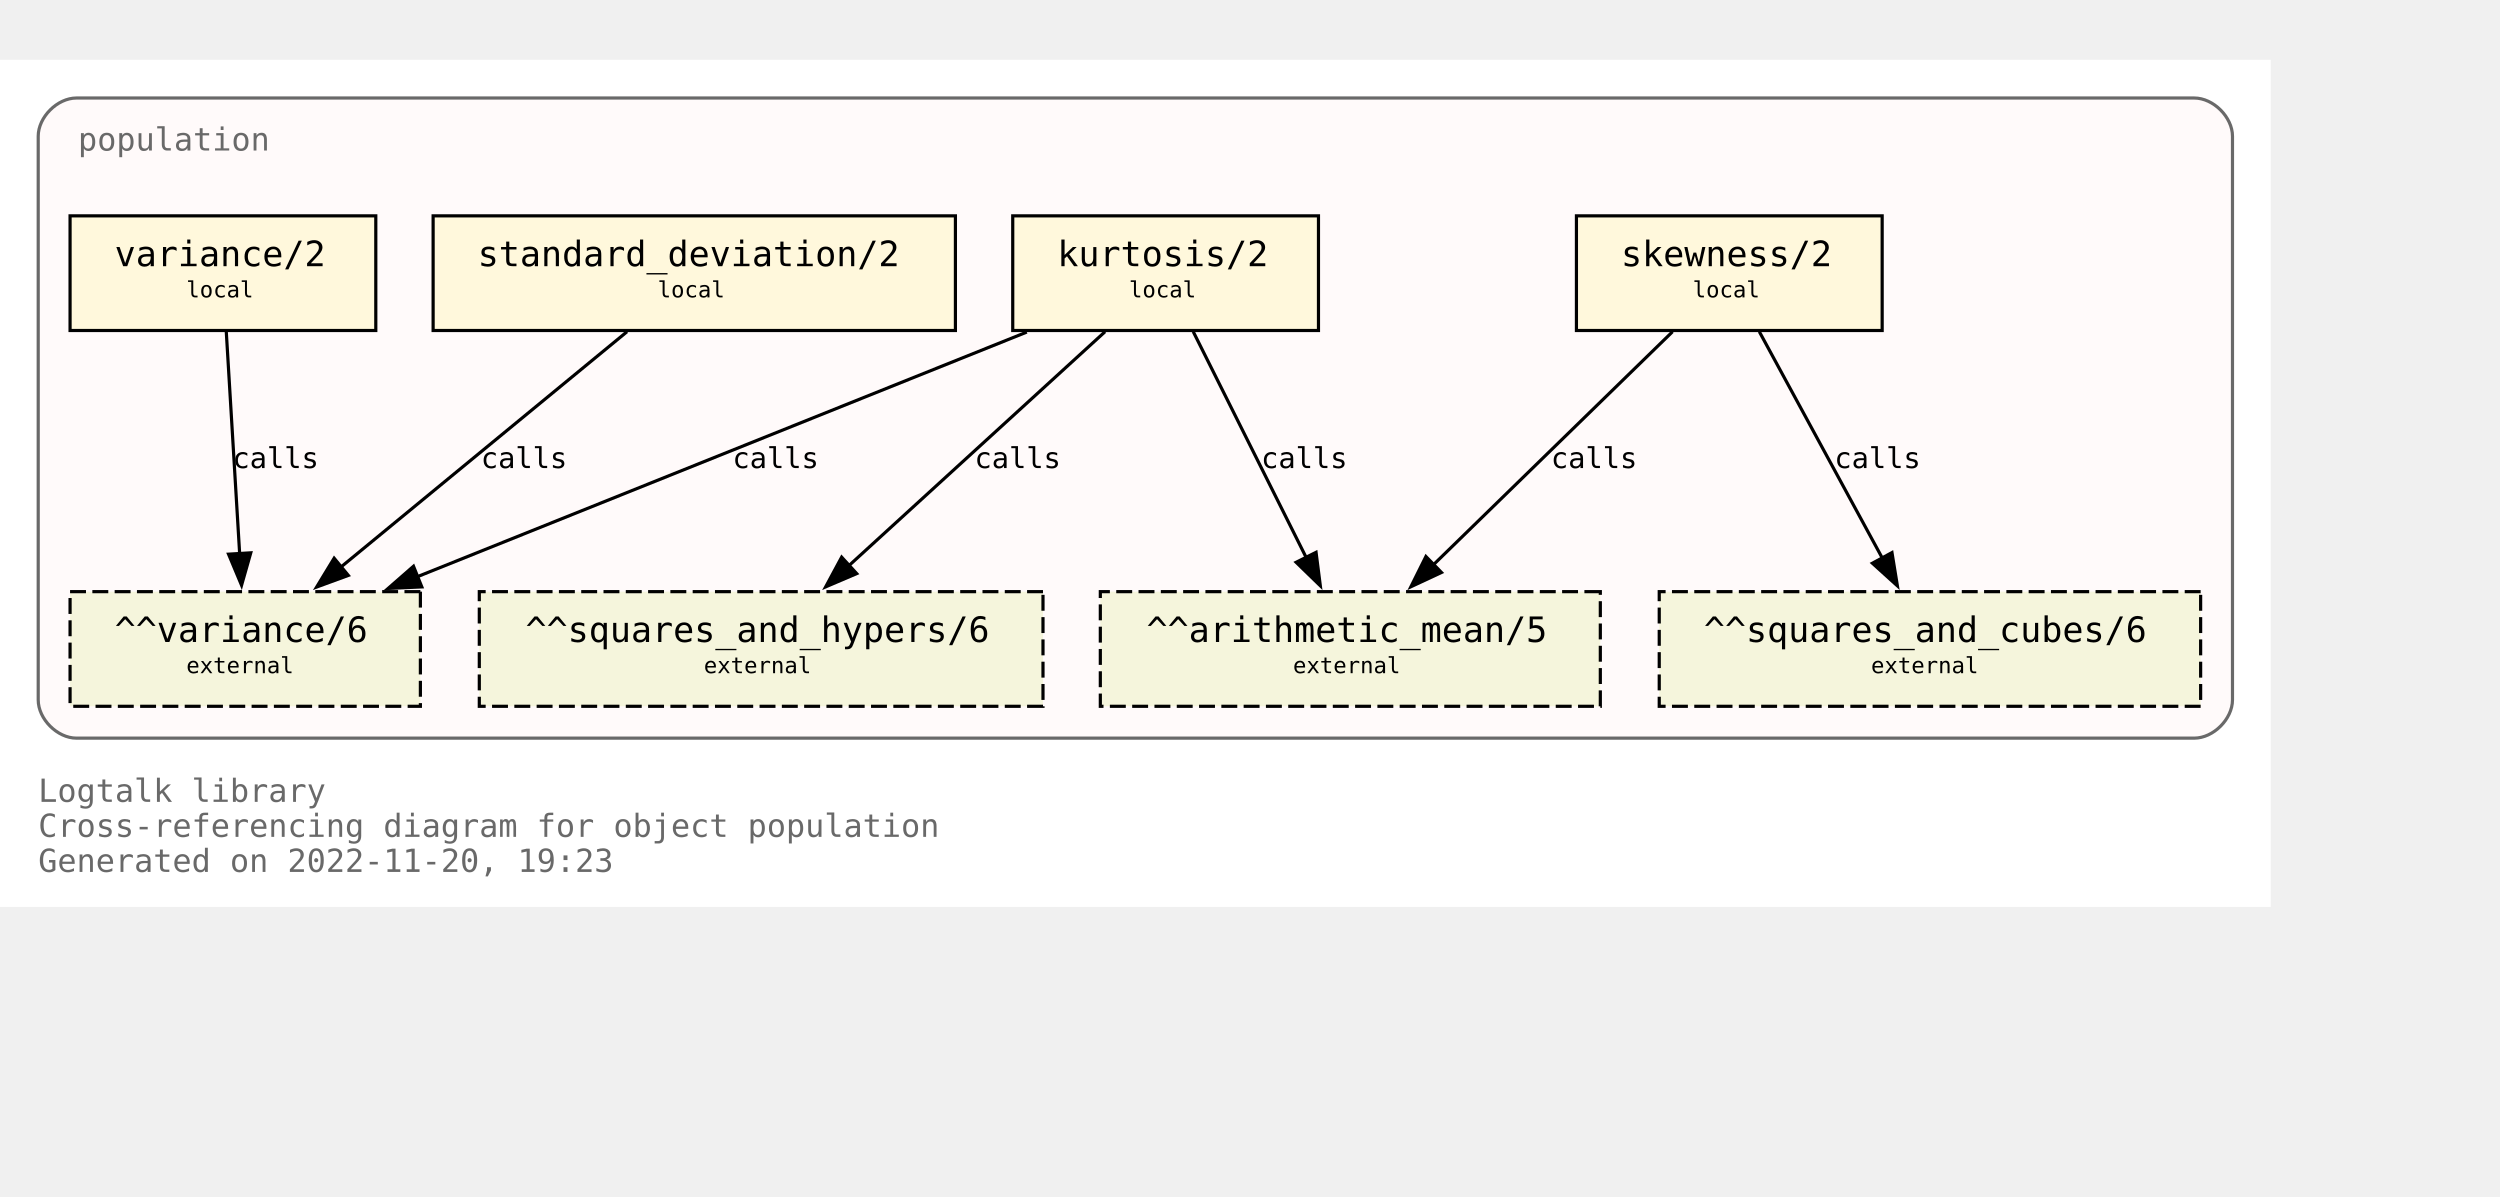
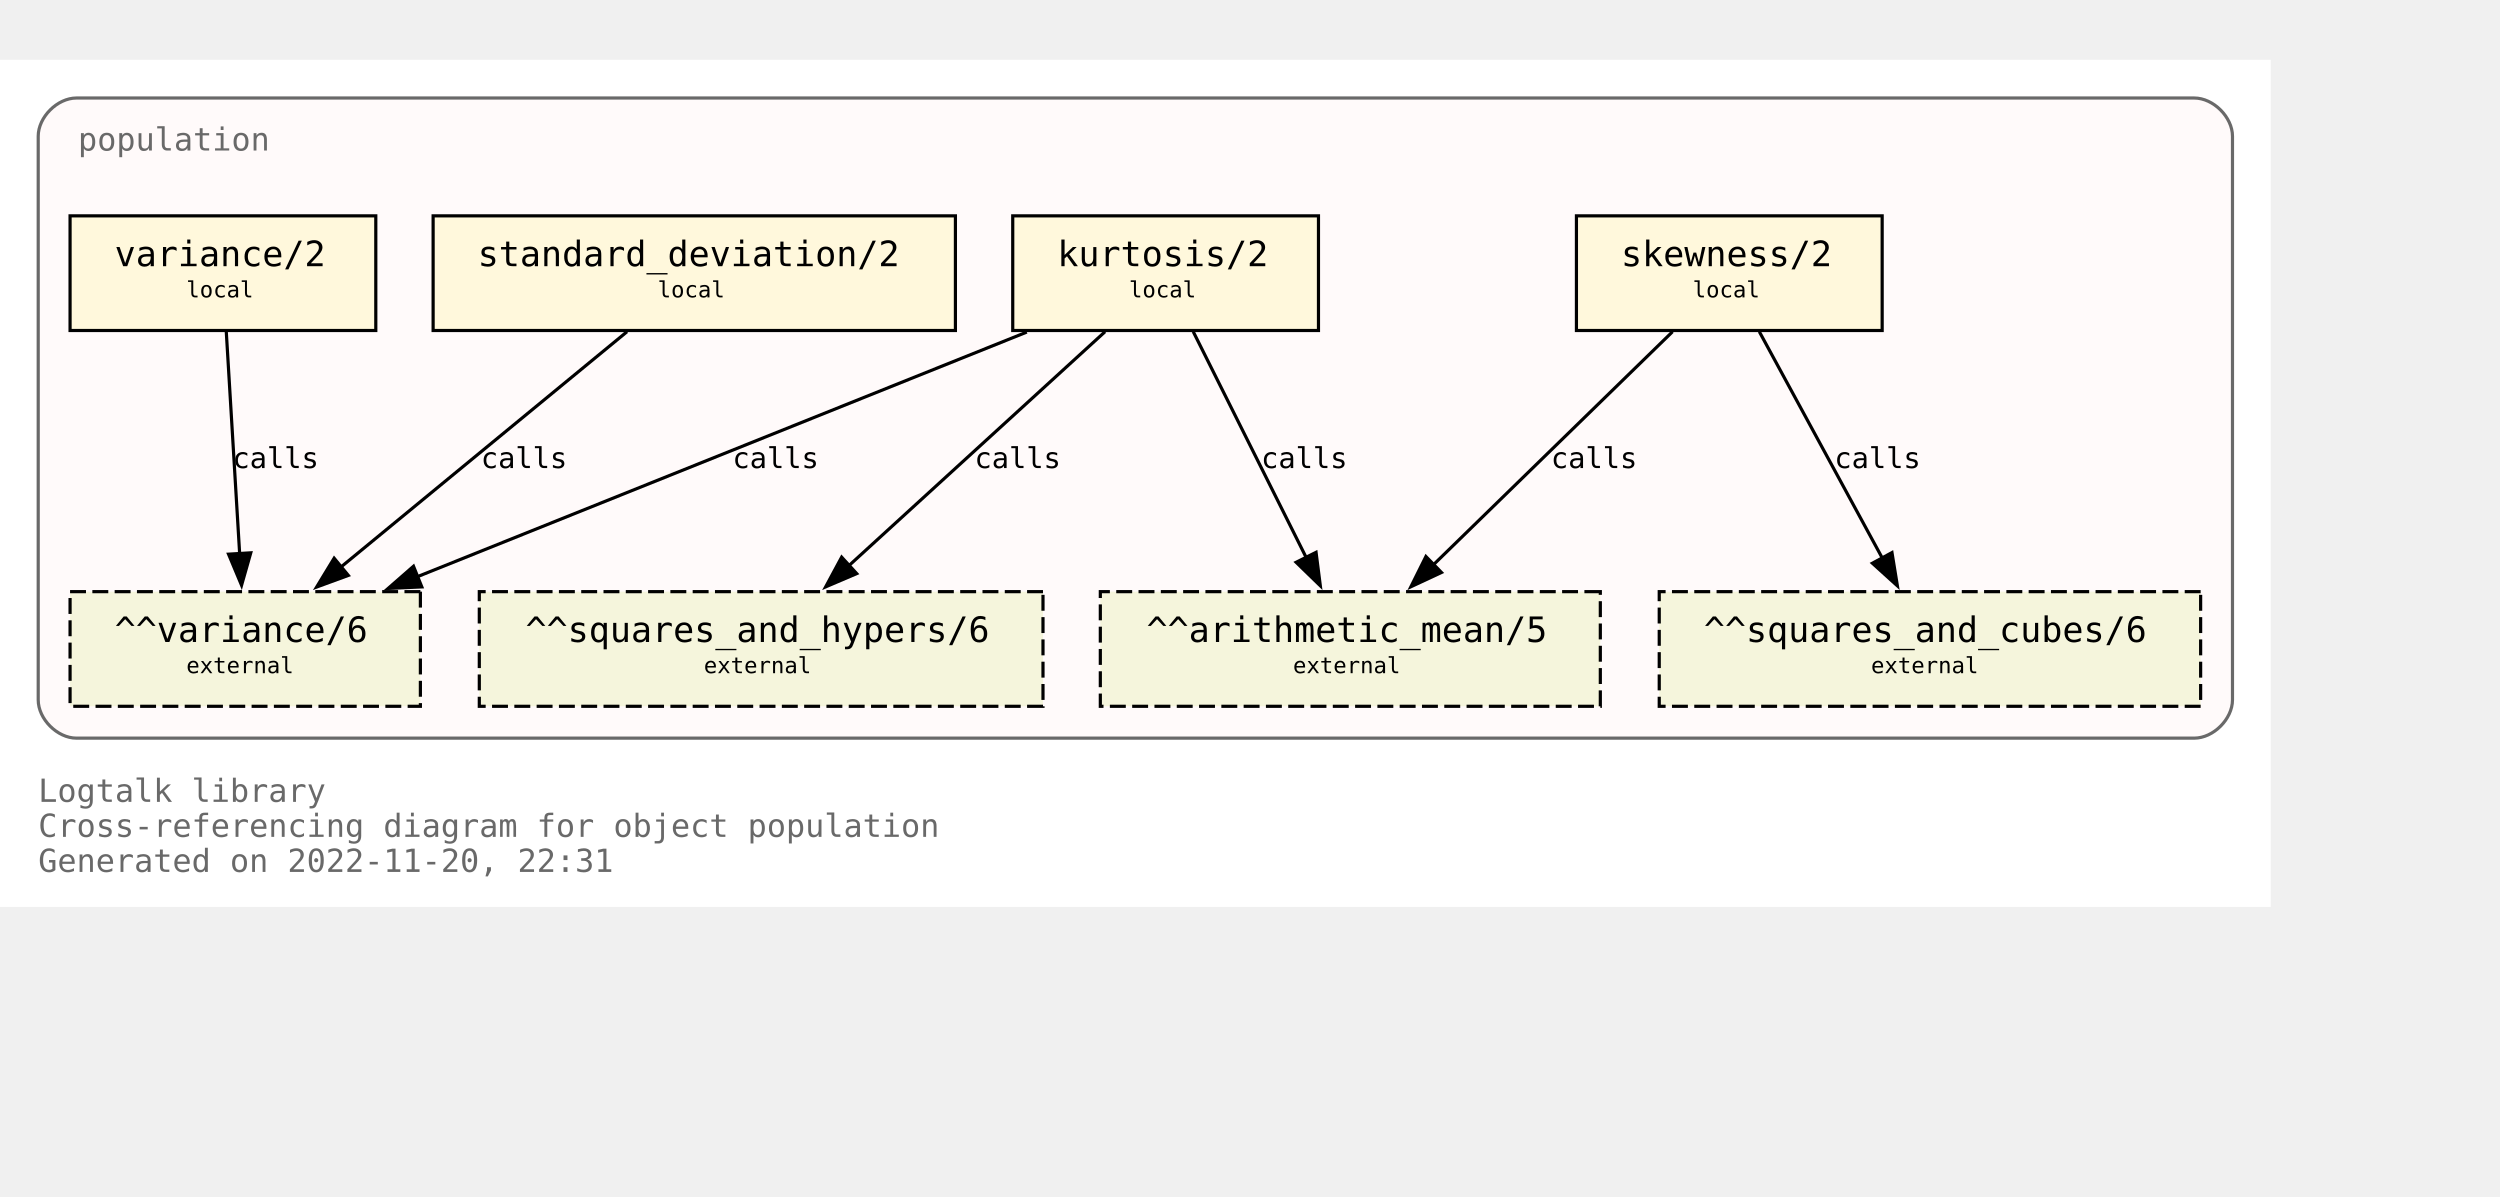
<svg xmlns="http://www.w3.org/2000/svg" xmlns:xlink="http://www.w3.org/1999/xlink" width="857pt" height="410pt" viewBox="72.00 72.00 785.00 338.00">
  <g id="graph0" class="graph" transform="scale(1 1) rotate(0) translate(76 334)">
    <polygon fill="white" stroke="none" points="-4,4 -4,-262 709,-262 709,4 -4,4" />
    <text text-anchor="start" x="8" y="-29" font-family="Monospace" font-size="10.00" fill="dimgray">Logtalk library</text>
    <text text-anchor="start" x="8" y="-18" font-family="Monospace" font-size="10.00" fill="dimgray">Cross-referencing diagram for object population</text>
-     <text text-anchor="start" x="8" y="-7" font-family="Monospace" font-size="10.00" fill="dimgray">Generated on 2022-11-20, 19:23</text>
+     <text text-anchor="start" x="8" y="-7" font-family="Monospace" font-size="10.00" fill="dimgray">Generated on 2022-11-20, 22:31</text>
    <g id="clust1" class="cluster">
      <g id="a_clust1">
        <a xlink:title="population">
          <path fill="snow" stroke="dimgray" d="M20,-49C20,-49 685,-49 685,-49 691,-49 697,-55 697,-61 697,-61 697,-238 697,-238 697,-244 691,-250 685,-250 685,-250 20,-250 20,-250 14,-250 8,-244 8,-238 8,-238 8,-61 8,-61 8,-55 14,-49 20,-49" />
          <g id="a_clust1_0">
-             <a xlink:href="https://github.com/LogtalkDotOrg/logtalk3/tree/d649042604a50b9e93908171065f33d1c1c041ac/library/statistics/population.lgt" xlink:title="https://github.com/LogtalkDotOrg/logtalk3/tree/d649042604a50b9e93908171065f33d1c1c041ac/library/statistics/population.lgt">
+             <a xlink:href="https://github.com/LogtalkDotOrg/logtalk3/tree/9d2e203f99d6371ad2fee8673d5e90093729a428/library/statistics/population.lgt" xlink:title="https://github.com/LogtalkDotOrg/logtalk3/tree/9d2e203f99d6371ad2fee8673d5e90093729a428/library/statistics/population.lgt">
              <text text-anchor="start" x="20.5" y="-233.5" font-family="Monospace" font-size="10.00" fill="dimgray">population</text>
            </a>
          </g>
        </a>
      </g>
    </g>
    <g id="node1" class="node">
      <g id="a_node1">
-         <a xlink:href="https://github.com/LogtalkDotOrg/logtalk3/tree/d649042604a50b9e93908171065f33d1c1c041ac/library/statistics/population.lgt#L33" xlink:title="https://github.com/LogtalkDotOrg/logtalk3/tree/d649042604a50b9e93908171065f33d1c1c041ac/library/statistics/population.lgt#L33">
+         <a xlink:href="https://github.com/LogtalkDotOrg/logtalk3/tree/9d2e203f99d6371ad2fee8673d5e90093729a428/library/statistics/population.lgt#L33" xlink:title="https://github.com/LogtalkDotOrg/logtalk3/tree/9d2e203f99d6371ad2fee8673d5e90093729a428/library/statistics/population.lgt#L33">
          <polygon fill="cornsilk" stroke="black" points="587,-213 491,-213 491,-177 587,-177 587,-213" />
          <text text-anchor="start" x="499" y="-197.8" font-family="Monospace" font-size="9.00"> </text>
          <text text-anchor="start" x="505" y="-197.2" font-family="Monospace" font-size="11.00">skewness/2</text>
          <text text-anchor="start" x="573" y="-197.8" font-family="Monospace" font-size="9.00"> </text>
          <text text-anchor="start" x="499" y="-186.8" font-family="Monospace" font-size="9.00"> </text>
          <text text-anchor="start" x="527.5" y="-187.4" font-family="Monospace" font-size="7.00">local</text>
          <text text-anchor="start" x="573" y="-186.8" font-family="Monospace" font-size="9.00"> </text>
        </a>
      </g>
    </g>
    <g id="node5" class="node">
      <polygon fill="beige" stroke="black" stroke-dasharray="5,2" points="498.5,-95 341.5,-95 341.5,-59 498.5,-59 498.5,-95" />
      <text text-anchor="start" x="350" y="-79.8" font-family="Monospace" font-size="9.00"> </text>
      <text text-anchor="start" x="356" y="-79.2" font-family="Monospace" font-size="11.00">^^arithmetic_mean/5</text>
      <text text-anchor="start" x="485" y="-79.8" font-family="Monospace" font-size="9.00"> </text>
      <text text-anchor="start" x="350" y="-68.8" font-family="Monospace" font-size="9.00"> </text>
      <text text-anchor="start" x="402" y="-69.4" font-family="Monospace" font-size="7.00">external</text>
      <text text-anchor="start" x="485" y="-68.8" font-family="Monospace" font-size="9.00"> </text>
    </g>
    <g id="edge1" class="edge">
      <g id="a_edge1">
-         <a xlink:href="https://github.com/LogtalkDotOrg/logtalk3/tree/d649042604a50b9e93908171065f33d1c1c041ac/library/statistics/population.lgt#L33" xlink:title="calls">
+         <a xlink:href="https://github.com/LogtalkDotOrg/logtalk3/tree/9d2e203f99d6371ad2fee8673d5e90093729a428/library/statistics/population.lgt#L33" xlink:title="calls">
          <path fill="none" stroke="black" d="M521.18,-176.63C501.29,-157.24 468.91,-125.67 446.14,-103.49" />
          <polygon fill="black" stroke="black" points="448.62,-101.02 439.02,-96.54 443.74,-106.03 448.62,-101.02" />
        </a>
      </g>
      <g id="a_edge1-label">
-         <a xlink:href="https://github.com/LogtalkDotOrg/logtalk3/tree/d649042604a50b9e93908171065f33d1c1c041ac/library/statistics/population.lgt#L33" xlink:title="https://github.com/LogtalkDotOrg/logtalk3/tree/d649042604a50b9e93908171065f33d1c1c041ac/library/statistics/population.lgt#L33">
+         <a xlink:href="https://github.com/LogtalkDotOrg/logtalk3/tree/9d2e203f99d6371ad2fee8673d5e90093729a428/library/statistics/population.lgt#L33" xlink:title="https://github.com/LogtalkDotOrg/logtalk3/tree/9d2e203f99d6371ad2fee8673d5e90093729a428/library/statistics/population.lgt#L33">
          <text text-anchor="start" x="483" y="-133.8" font-family="Monospace" font-size="9.00">calls</text>
        </a>
      </g>
    </g>
    <g id="node6" class="node">
      <polygon fill="beige" stroke="black" stroke-dasharray="5,2" points="687,-95 517,-95 517,-59 687,-59 687,-95" />
      <text text-anchor="start" x="525" y="-79.8" font-family="Monospace" font-size="9.00"> </text>
      <text text-anchor="start" x="531" y="-79.2" font-family="Monospace" font-size="11.00">^^squares_and_cubes/6</text>
      <text text-anchor="start" x="673" y="-79.8" font-family="Monospace" font-size="9.00"> </text>
      <text text-anchor="start" x="525" y="-68.8" font-family="Monospace" font-size="9.00"> </text>
      <text text-anchor="start" x="583.5" y="-69.4" font-family="Monospace" font-size="7.00">external</text>
      <text text-anchor="start" x="673" y="-68.8" font-family="Monospace" font-size="9.00"> </text>
    </g>
    <g id="edge2" class="edge">
      <g id="a_edge2">
-         <a xlink:href="https://github.com/LogtalkDotOrg/logtalk3/tree/d649042604a50b9e93908171065f33d1c1c041ac/library/statistics/population.lgt#L33" xlink:title="calls">
+         <a xlink:href="https://github.com/LogtalkDotOrg/logtalk3/tree/9d2e203f99d6371ad2fee8673d5e90093729a428/library/statistics/population.lgt#L33" xlink:title="calls">
          <path fill="none" stroke="black" d="M548.43,-176.63C558.64,-157.84 575.06,-127.61 587.03,-105.56" />
          <polygon fill="black" stroke="black" points="590.08,-107.27 591.78,-96.82 583.93,-103.93 590.08,-107.27" />
        </a>
      </g>
      <g id="a_edge2-label">
-         <a xlink:href="https://github.com/LogtalkDotOrg/logtalk3/tree/d649042604a50b9e93908171065f33d1c1c041ac/library/statistics/population.lgt#L33" xlink:title="https://github.com/LogtalkDotOrg/logtalk3/tree/d649042604a50b9e93908171065f33d1c1c041ac/library/statistics/population.lgt#L33">
+         <a xlink:href="https://github.com/LogtalkDotOrg/logtalk3/tree/9d2e203f99d6371ad2fee8673d5e90093729a428/library/statistics/population.lgt#L33" xlink:title="https://github.com/LogtalkDotOrg/logtalk3/tree/9d2e203f99d6371ad2fee8673d5e90093729a428/library/statistics/population.lgt#L33">
          <text text-anchor="start" x="572" y="-133.8" font-family="Monospace" font-size="9.00">calls</text>
        </a>
      </g>
    </g>
    <g id="node2" class="node">
      <g id="a_node2">
-         <a xlink:href="https://github.com/LogtalkDotOrg/logtalk3/tree/d649042604a50b9e93908171065f33d1c1c041ac/library/statistics/population.lgt#L41" xlink:title="https://github.com/LogtalkDotOrg/logtalk3/tree/d649042604a50b9e93908171065f33d1c1c041ac/library/statistics/population.lgt#L41">
+         <a xlink:href="https://github.com/LogtalkDotOrg/logtalk3/tree/9d2e203f99d6371ad2fee8673d5e90093729a428/library/statistics/population.lgt#L41" xlink:title="https://github.com/LogtalkDotOrg/logtalk3/tree/9d2e203f99d6371ad2fee8673d5e90093729a428/library/statistics/population.lgt#L41">
          <polygon fill="cornsilk" stroke="black" points="410,-213 314,-213 314,-177 410,-177 410,-213" />
          <text text-anchor="start" x="322" y="-197.8" font-family="Monospace" font-size="9.00"> </text>
          <text text-anchor="start" x="328" y="-197.2" font-family="Monospace" font-size="11.00">kurtosis/2</text>
          <text text-anchor="start" x="396" y="-197.8" font-family="Monospace" font-size="9.00"> </text>
          <text text-anchor="start" x="322" y="-186.8" font-family="Monospace" font-size="9.00"> </text>
          <text text-anchor="start" x="350.5" y="-187.4" font-family="Monospace" font-size="7.00">local</text>
          <text text-anchor="start" x="396" y="-186.8" font-family="Monospace" font-size="9.00"> </text>
        </a>
      </g>
    </g>
    <g id="edge3" class="edge">
      <g id="a_edge3">
-         <a xlink:href="https://github.com/LogtalkDotOrg/logtalk3/tree/d649042604a50b9e93908171065f33d1c1c041ac/library/statistics/population.lgt#L41" xlink:title="calls">
+         <a xlink:href="https://github.com/LogtalkDotOrg/logtalk3/tree/9d2e203f99d6371ad2fee8673d5e90093729a428/library/statistics/population.lgt#L41" xlink:title="calls">
          <path fill="none" stroke="black" d="M370.68,-176.63C380.08,-157.84 395.2,-127.61 406.22,-105.56" />
          <polygon fill="black" stroke="black" points="409.24,-107.35 410.58,-96.84 402.98,-104.22 409.24,-107.35" />
        </a>
      </g>
      <g id="a_edge3-label">
-         <a xlink:href="https://github.com/LogtalkDotOrg/logtalk3/tree/d649042604a50b9e93908171065f33d1c1c041ac/library/statistics/population.lgt#L41" xlink:title="https://github.com/LogtalkDotOrg/logtalk3/tree/d649042604a50b9e93908171065f33d1c1c041ac/library/statistics/population.lgt#L41">
+         <a xlink:href="https://github.com/LogtalkDotOrg/logtalk3/tree/9d2e203f99d6371ad2fee8673d5e90093729a428/library/statistics/population.lgt#L41" xlink:title="https://github.com/LogtalkDotOrg/logtalk3/tree/9d2e203f99d6371ad2fee8673d5e90093729a428/library/statistics/population.lgt#L41">
          <text text-anchor="start" x="392" y="-133.8" font-family="Monospace" font-size="9.00">calls</text>
        </a>
      </g>
    </g>
    <g id="node7" class="node">
      <polygon fill="beige" stroke="black" stroke-dasharray="5,2" points="323.5,-95 146.5,-95 146.5,-59 323.5,-59 323.5,-95" />
      <text text-anchor="start" x="155" y="-79.8" font-family="Monospace" font-size="9.00"> </text>
      <text text-anchor="start" x="161" y="-79.2" font-family="Monospace" font-size="11.00">^^squares_and_hypers/6</text>
      <text text-anchor="start" x="310" y="-79.8" font-family="Monospace" font-size="9.00"> </text>
      <text text-anchor="start" x="155" y="-68.8" font-family="Monospace" font-size="9.00"> </text>
      <text text-anchor="start" x="217" y="-69.4" font-family="Monospace" font-size="7.00">external</text>
      <text text-anchor="start" x="310" y="-68.8" font-family="Monospace" font-size="9.00"> </text>
    </g>
    <g id="edge4" class="edge">
      <g id="a_edge4">
-         <a xlink:href="https://github.com/LogtalkDotOrg/logtalk3/tree/d649042604a50b9e93908171065f33d1c1c041ac/library/statistics/population.lgt#L41" xlink:title="calls">
+         <a xlink:href="https://github.com/LogtalkDotOrg/logtalk3/tree/9d2e203f99d6371ad2fee8673d5e90093729a428/library/statistics/population.lgt#L41" xlink:title="calls">
          <path fill="none" stroke="black" d="M342.99,-176.63C321.66,-157.16 286.89,-125.4 262.58,-103.19" />
          <polygon fill="black" stroke="black" points="265,-100.67 255.26,-96.51 260.28,-105.83 265,-100.67" />
        </a>
      </g>
      <g id="a_edge4-label">
-         <a xlink:href="https://github.com/LogtalkDotOrg/logtalk3/tree/d649042604a50b9e93908171065f33d1c1c041ac/library/statistics/population.lgt#L41" xlink:title="https://github.com/LogtalkDotOrg/logtalk3/tree/d649042604a50b9e93908171065f33d1c1c041ac/library/statistics/population.lgt#L41">
+         <a xlink:href="https://github.com/LogtalkDotOrg/logtalk3/tree/9d2e203f99d6371ad2fee8673d5e90093729a428/library/statistics/population.lgt#L41" xlink:title="https://github.com/LogtalkDotOrg/logtalk3/tree/9d2e203f99d6371ad2fee8673d5e90093729a428/library/statistics/population.lgt#L41">
          <text text-anchor="start" x="302" y="-133.8" font-family="Monospace" font-size="9.00">calls</text>
        </a>
      </g>
    </g>
    <g id="node8" class="node">
      <polygon fill="beige" stroke="black" stroke-dasharray="5,2" points="128,-95 18,-95 18,-59 128,-59 128,-95" />
      <text text-anchor="start" x="26" y="-79.8" font-family="Monospace" font-size="9.00"> </text>
      <text text-anchor="start" x="32" y="-79.2" font-family="Monospace" font-size="11.00">^^variance/6</text>
      <text text-anchor="start" x="114" y="-79.8" font-family="Monospace" font-size="9.00"> </text>
      <text text-anchor="start" x="26" y="-68.8" font-family="Monospace" font-size="9.00"> </text>
      <text text-anchor="start" x="54.5" y="-69.4" font-family="Monospace" font-size="7.00">external</text>
      <text text-anchor="start" x="114" y="-68.8" font-family="Monospace" font-size="9.00"> </text>
    </g>
    <g id="edge5" class="edge">
      <g id="a_edge5">
-         <a xlink:href="https://github.com/LogtalkDotOrg/logtalk3/tree/d649042604a50b9e93908171065f33d1c1c041ac/library/statistics/population.lgt#L41" xlink:title="calls">
+         <a xlink:href="https://github.com/LogtalkDotOrg/logtalk3/tree/9d2e203f99d6371ad2fee8673d5e90093729a428/library/statistics/population.lgt#L41" xlink:title="calls">
          <path fill="none" stroke="black" d="M318.42,-176.51C267.27,-155.98 182.43,-121.92 127.11,-99.72" />
          <polygon fill="black" stroke="black" points="128.45,-96.49 117.87,-96.01 125.84,-102.98 128.45,-96.49" />
        </a>
      </g>
      <g id="a_edge5-label">
-         <a xlink:href="https://github.com/LogtalkDotOrg/logtalk3/tree/d649042604a50b9e93908171065f33d1c1c041ac/library/statistics/population.lgt#L41" xlink:title="https://github.com/LogtalkDotOrg/logtalk3/tree/d649042604a50b9e93908171065f33d1c1c041ac/library/statistics/population.lgt#L41">
+         <a xlink:href="https://github.com/LogtalkDotOrg/logtalk3/tree/9d2e203f99d6371ad2fee8673d5e90093729a428/library/statistics/population.lgt#L41" xlink:title="https://github.com/LogtalkDotOrg/logtalk3/tree/9d2e203f99d6371ad2fee8673d5e90093729a428/library/statistics/population.lgt#L41">
          <text text-anchor="start" x="226" y="-133.8" font-family="Monospace" font-size="9.00">calls</text>
        </a>
      </g>
    </g>
    <g id="node3" class="node">
      <g id="a_node3">
-         <a xlink:href="https://github.com/LogtalkDotOrg/logtalk3/tree/d649042604a50b9e93908171065f33d1c1c041ac/library/statistics/population.lgt#L50" xlink:title="https://github.com/LogtalkDotOrg/logtalk3/tree/d649042604a50b9e93908171065f33d1c1c041ac/library/statistics/population.lgt#L50">
+         <a xlink:href="https://github.com/LogtalkDotOrg/logtalk3/tree/9d2e203f99d6371ad2fee8673d5e90093729a428/library/statistics/population.lgt#L50" xlink:title="https://github.com/LogtalkDotOrg/logtalk3/tree/9d2e203f99d6371ad2fee8673d5e90093729a428/library/statistics/population.lgt#L50">
          <polygon fill="cornsilk" stroke="black" points="296,-213 132,-213 132,-177 296,-177 296,-213" />
          <text text-anchor="start" x="140" y="-197.8" font-family="Monospace" font-size="9.00"> </text>
          <text text-anchor="start" x="146" y="-197.2" font-family="Monospace" font-size="11.00">standard_deviation/2</text>
          <text text-anchor="start" x="282" y="-197.8" font-family="Monospace" font-size="9.00"> </text>
          <text text-anchor="start" x="140" y="-186.8" font-family="Monospace" font-size="9.00"> </text>
          <text text-anchor="start" x="202.5" y="-187.4" font-family="Monospace" font-size="7.00">local</text>
          <text text-anchor="start" x="282" y="-186.8" font-family="Monospace" font-size="9.00"> </text>
        </a>
      </g>
    </g>
    <g id="edge6" class="edge">
      <g id="a_edge6">
-         <a xlink:href="https://github.com/LogtalkDotOrg/logtalk3/tree/d649042604a50b9e93908171065f33d1c1c041ac/library/statistics/population.lgt#L50" xlink:title="calls">
+         <a xlink:href="https://github.com/LogtalkDotOrg/logtalk3/tree/9d2e203f99d6371ad2fee8673d5e90093729a428/library/statistics/population.lgt#L50" xlink:title="calls">
          <path fill="none" stroke="black" d="M192.89,-176.63C169.01,-156.99 129.93,-124.84 102.91,-102.61" />
          <polygon fill="black" stroke="black" points="105.37,-100.1 95.42,-96.45 100.92,-105.5 105.37,-100.1" />
        </a>
      </g>
      <g id="a_edge6-label">
-         <a xlink:href="https://github.com/LogtalkDotOrg/logtalk3/tree/d649042604a50b9e93908171065f33d1c1c041ac/library/statistics/population.lgt#L50" xlink:title="https://github.com/LogtalkDotOrg/logtalk3/tree/d649042604a50b9e93908171065f33d1c1c041ac/library/statistics/population.lgt#L50">
+         <a xlink:href="https://github.com/LogtalkDotOrg/logtalk3/tree/9d2e203f99d6371ad2fee8673d5e90093729a428/library/statistics/population.lgt#L50" xlink:title="https://github.com/LogtalkDotOrg/logtalk3/tree/9d2e203f99d6371ad2fee8673d5e90093729a428/library/statistics/population.lgt#L50">
          <text text-anchor="start" x="147" y="-133.8" font-family="Monospace" font-size="9.00">calls</text>
        </a>
      </g>
    </g>
    <g id="node4" class="node">
      <g id="a_node4">
-         <a xlink:href="https://github.com/LogtalkDotOrg/logtalk3/tree/d649042604a50b9e93908171065f33d1c1c041ac/library/statistics/population.lgt#L54" xlink:title="https://github.com/LogtalkDotOrg/logtalk3/tree/d649042604a50b9e93908171065f33d1c1c041ac/library/statistics/population.lgt#L54">
+         <a xlink:href="https://github.com/LogtalkDotOrg/logtalk3/tree/9d2e203f99d6371ad2fee8673d5e90093729a428/library/statistics/population.lgt#L54" xlink:title="https://github.com/LogtalkDotOrg/logtalk3/tree/9d2e203f99d6371ad2fee8673d5e90093729a428/library/statistics/population.lgt#L54">
          <polygon fill="cornsilk" stroke="black" points="114,-213 18,-213 18,-177 114,-177 114,-213" />
          <text text-anchor="start" x="26" y="-197.8" font-family="Monospace" font-size="9.00"> </text>
          <text text-anchor="start" x="32" y="-197.2" font-family="Monospace" font-size="11.00">variance/2</text>
          <text text-anchor="start" x="100" y="-197.8" font-family="Monospace" font-size="9.00"> </text>
          <text text-anchor="start" x="26" y="-186.8" font-family="Monospace" font-size="9.00"> </text>
          <text text-anchor="start" x="54.5" y="-187.4" font-family="Monospace" font-size="7.00">local</text>
          <text text-anchor="start" x="100" y="-186.8" font-family="Monospace" font-size="9.00"> </text>
        </a>
      </g>
    </g>
    <g id="edge7" class="edge">
      <g id="a_edge7">
-         <a xlink:href="https://github.com/LogtalkDotOrg/logtalk3/tree/d649042604a50b9e93908171065f33d1c1c041ac/library/statistics/population.lgt#L54" xlink:title="calls">
+         <a xlink:href="https://github.com/LogtalkDotOrg/logtalk3/tree/9d2e203f99d6371ad2fee8673d5e90093729a428/library/statistics/population.lgt#L54" xlink:title="calls">
          <path fill="none" stroke="black" d="M67.05,-176.63C68.16,-158.18 69.94,-128.7 71.26,-106.77" />
          <polygon fill="black" stroke="black" points="74.74,-107.19 71.85,-97 67.76,-106.77 74.74,-107.19" />
        </a>
      </g>
      <g id="a_edge7-label">
-         <a xlink:href="https://github.com/LogtalkDotOrg/logtalk3/tree/d649042604a50b9e93908171065f33d1c1c041ac/library/statistics/population.lgt#L54" xlink:title="https://github.com/LogtalkDotOrg/logtalk3/tree/d649042604a50b9e93908171065f33d1c1c041ac/library/statistics/population.lgt#L54">
+         <a xlink:href="https://github.com/LogtalkDotOrg/logtalk3/tree/9d2e203f99d6371ad2fee8673d5e90093729a428/library/statistics/population.lgt#L54" xlink:title="https://github.com/LogtalkDotOrg/logtalk3/tree/9d2e203f99d6371ad2fee8673d5e90093729a428/library/statistics/population.lgt#L54">
          <text text-anchor="start" x="69" y="-133.8" font-family="Monospace" font-size="9.00">calls</text>
        </a>
      </g>
    </g>
  </g>
</svg>
